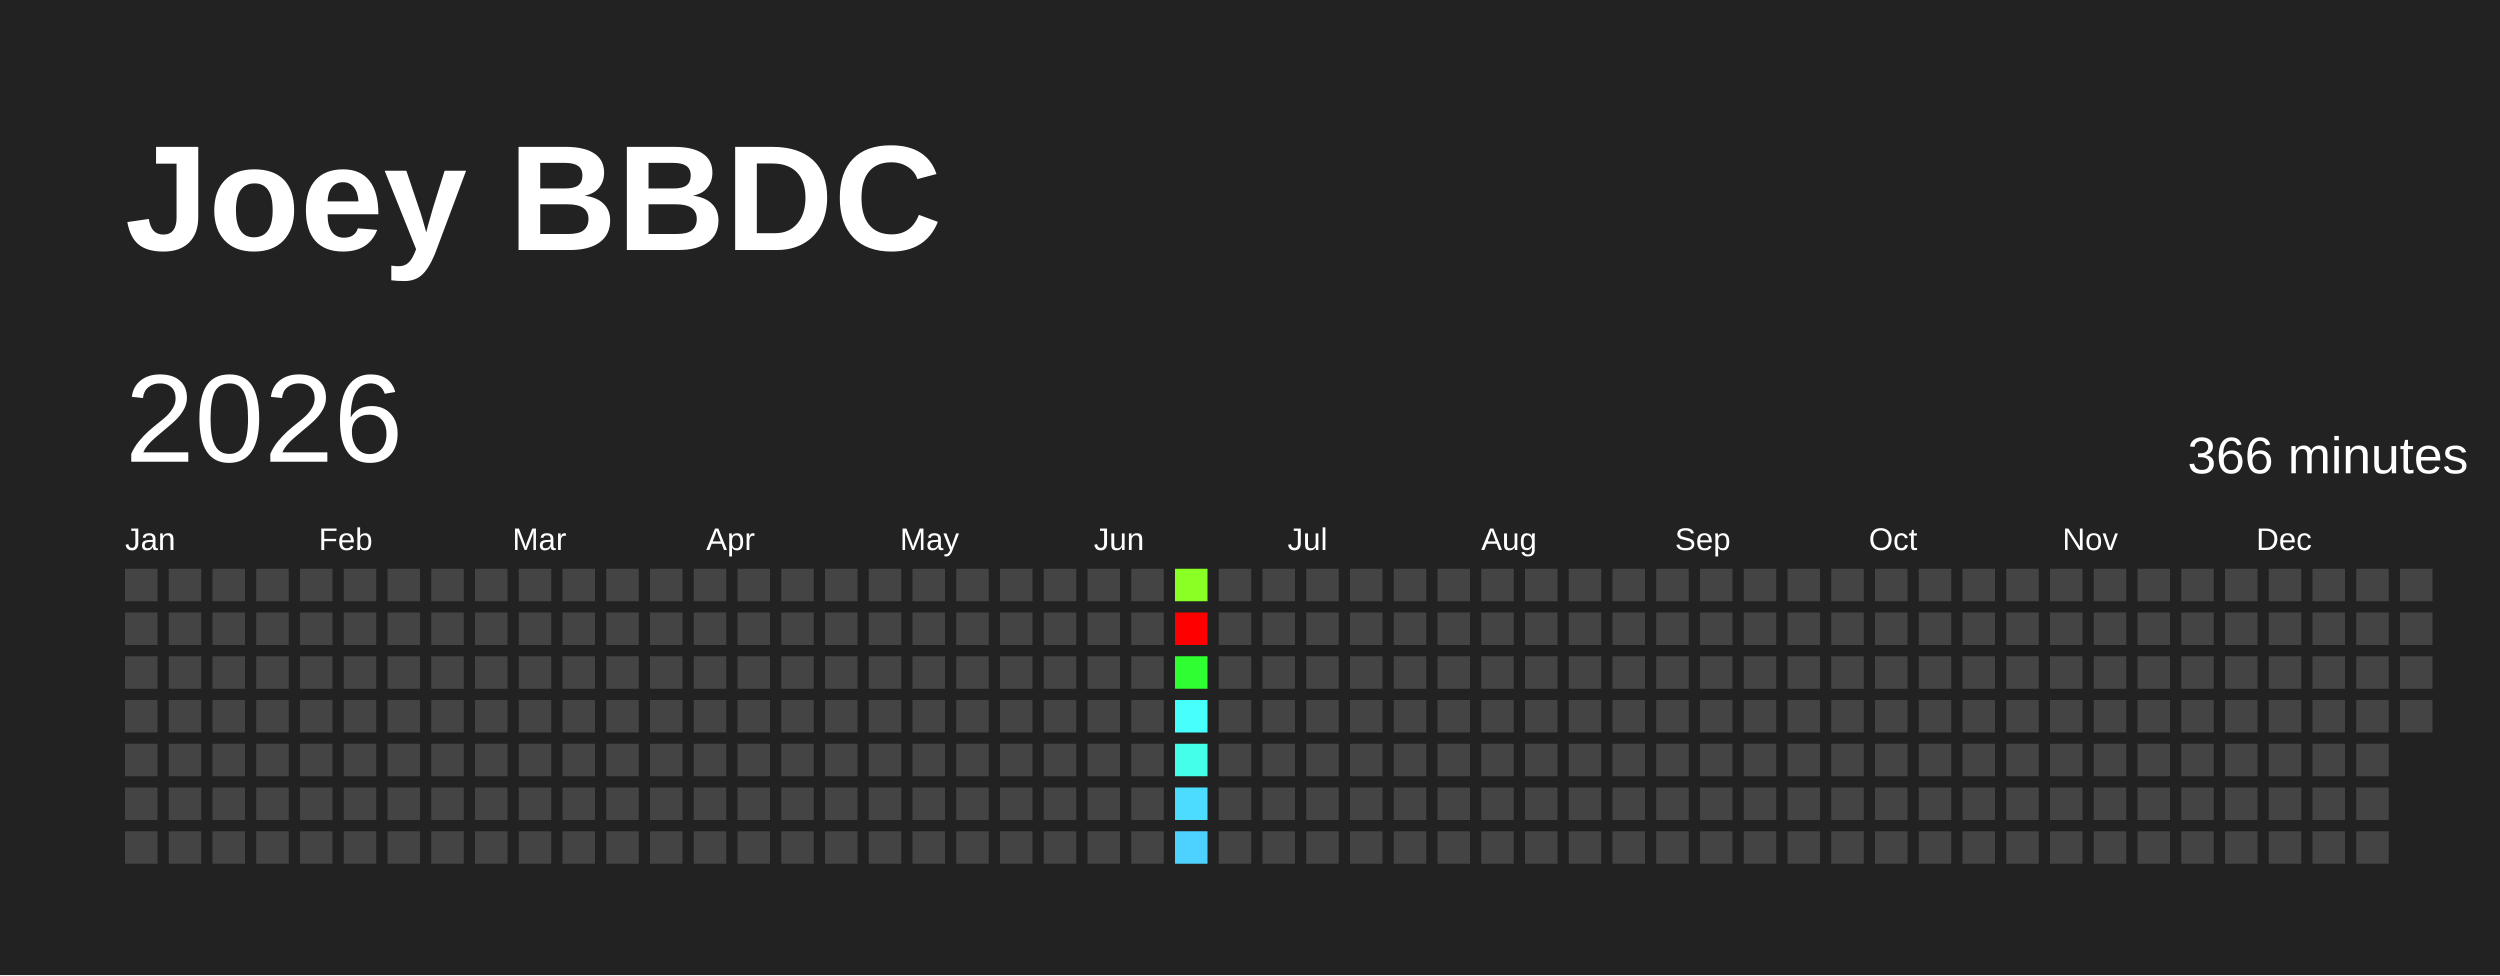
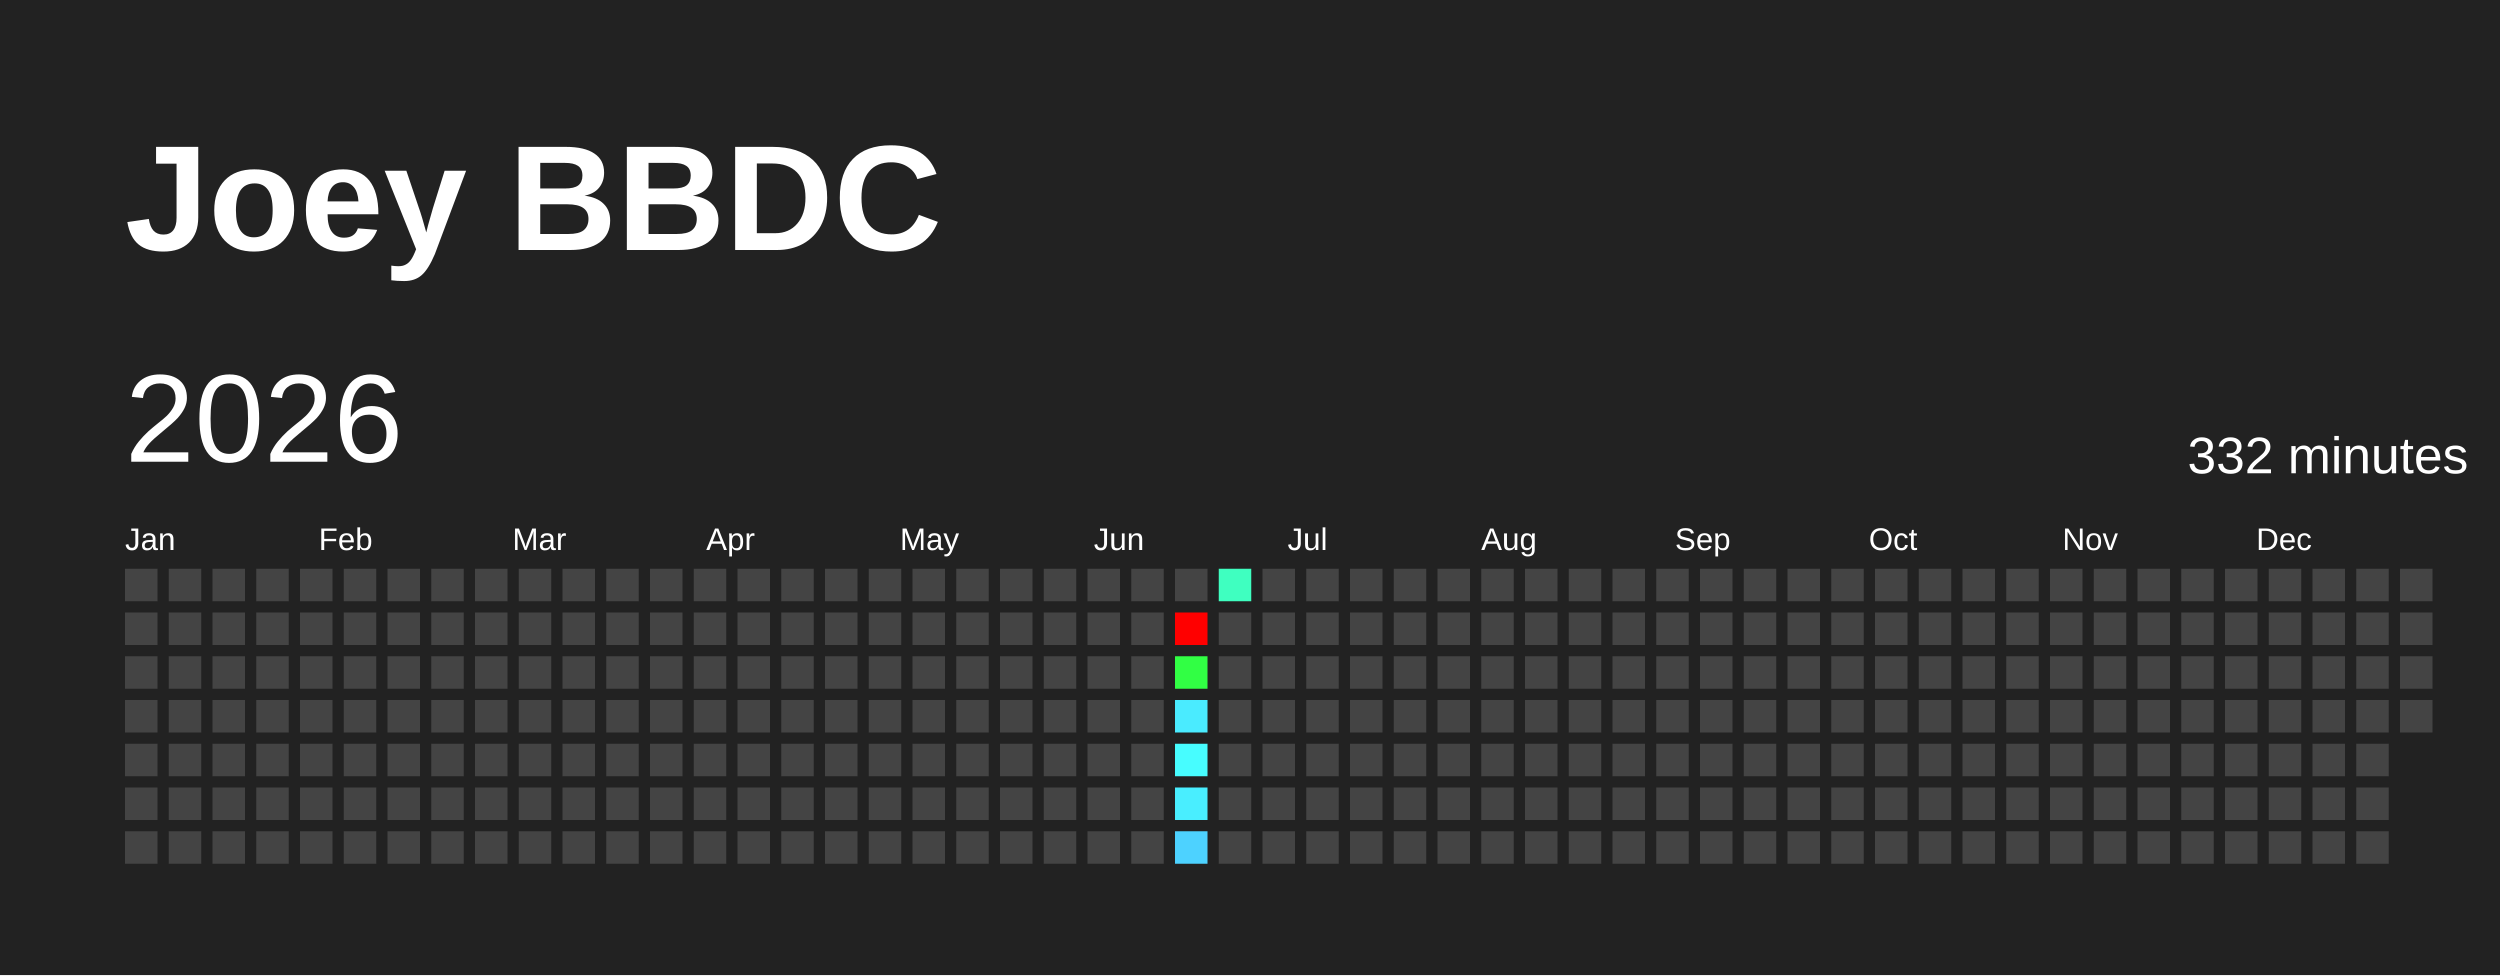
<svg xmlns="http://www.w3.org/2000/svg" baseProfile="full" height="78mm" version="1.1" viewBox="0,0,200,78" width="200mm">
  <defs />
  <rect fill="#222222" height="78" width="200" x="0" y="0" />
  <text fill="#FFFFFF" style="font-size:12px; font-family:Arial; font-weight:bold;" x="10" y="20">Joey BBDC</text>
  <text dominant-baseline="hanging" fill="#FFFFFF" style="font-size:10.0px; font-family:Arial;" x="10" y="30">2026</text>
-   <text dominant-baseline="hanging" fill="#FFFFFF" style="font-size:4.125px; font-family:Arial;" x="175" y="35">366 minutes</text>
+   <text dominant-baseline="hanging" fill="#FFFFFF" style="font-size:4.125px; font-family:Arial;" x="175" y="35">332 minutes</text>
  <text fill="#FFFFFF" style="font-size:2.5px; font-family:Arial" x="10.0" y="44">Jan</text>
  <text fill="#FFFFFF" style="font-size:2.5px; font-family:Arial" x="25.5" y="44">Feb</text>
  <text fill="#FFFFFF" style="font-size:2.5px; font-family:Arial" x="41.0" y="44">Mar</text>
  <text fill="#FFFFFF" style="font-size:2.5px; font-family:Arial" x="56.5" y="44">Apr</text>
  <text fill="#FFFFFF" style="font-size:2.5px; font-family:Arial" x="72.0" y="44">May</text>
  <text fill="#FFFFFF" style="font-size:2.5px; font-family:Arial" x="87.5" y="44">Jun</text>
  <text fill="#FFFFFF" style="font-size:2.5px; font-family:Arial" x="103.0" y="44">Jul</text>
  <text fill="#FFFFFF" style="font-size:2.5px; font-family:Arial" x="118.5" y="44">Aug</text>
  <text fill="#FFFFFF" style="font-size:2.5px; font-family:Arial" x="134.0" y="44">Sep</text>
  <text fill="#FFFFFF" style="font-size:2.5px; font-family:Arial" x="149.5" y="44">Oct</text>
  <text fill="#FFFFFF" style="font-size:2.5px; font-family:Arial" x="165.0" y="44">Nov</text>
  <text fill="#FFFFFF" style="font-size:2.5px; font-family:Arial" x="180.5" y="44">Dec</text>
  <rect fill="#444444" height="2.6" width="2.6" x="10.0" y="45.5" />
  <rect fill="#444444" height="2.6" width="2.6" x="10.0" y="49.0" />
  <rect fill="#444444" height="2.6" width="2.6" x="10.0" y="52.5" />
  <rect fill="#444444" height="2.6" width="2.6" x="10.0" y="56.0" />
  <rect fill="#444444" height="2.6" width="2.6" x="10.0" y="59.5" />
  <rect fill="#444444" height="2.6" width="2.6" x="10.0" y="63.0" />
  <rect fill="#444444" height="2.6" width="2.6" x="10.0" y="66.5" />
  <rect fill="#444444" height="2.6" width="2.6" x="13.5" y="45.5" />
  <rect fill="#444444" height="2.6" width="2.6" x="13.5" y="49.0" />
  <rect fill="#444444" height="2.6" width="2.6" x="13.5" y="52.5" />
  <rect fill="#444444" height="2.6" width="2.6" x="13.5" y="56.0" />
  <rect fill="#444444" height="2.6" width="2.6" x="13.5" y="59.5" />
  <rect fill="#444444" height="2.6" width="2.6" x="13.5" y="63.0" />
  <rect fill="#444444" height="2.6" width="2.6" x="13.5" y="66.5" />
  <rect fill="#444444" height="2.6" width="2.6" x="17.0" y="45.5" />
  <rect fill="#444444" height="2.6" width="2.6" x="17.0" y="49.0" />
  <rect fill="#444444" height="2.6" width="2.6" x="17.0" y="52.5" />
  <rect fill="#444444" height="2.6" width="2.6" x="17.0" y="56.0" />
  <rect fill="#444444" height="2.6" width="2.6" x="17.0" y="59.5" />
  <rect fill="#444444" height="2.6" width="2.6" x="17.0" y="63.0" />
  <rect fill="#444444" height="2.6" width="2.6" x="17.0" y="66.5" />
  <rect fill="#444444" height="2.6" width="2.6" x="20.5" y="45.5" />
  <rect fill="#444444" height="2.6" width="2.6" x="20.5" y="49.0" />
  <rect fill="#444444" height="2.6" width="2.6" x="20.5" y="52.5" />
  <rect fill="#444444" height="2.6" width="2.6" x="20.5" y="56.0" />
  <rect fill="#444444" height="2.6" width="2.6" x="20.5" y="59.5" />
  <rect fill="#444444" height="2.6" width="2.6" x="20.5" y="63.0" />
  <rect fill="#444444" height="2.6" width="2.6" x="20.5" y="66.5" />
  <rect fill="#444444" height="2.6" width="2.6" x="24.0" y="45.5" />
  <rect fill="#444444" height="2.6" width="2.6" x="24.0" y="49.0" />
  <rect fill="#444444" height="2.6" width="2.6" x="24.0" y="52.5" />
  <rect fill="#444444" height="2.6" width="2.6" x="24.0" y="56.0" />
  <rect fill="#444444" height="2.6" width="2.6" x="24.0" y="59.5" />
  <rect fill="#444444" height="2.6" width="2.6" x="24.0" y="63.0" />
  <rect fill="#444444" height="2.6" width="2.6" x="24.0" y="66.5" />
  <rect fill="#444444" height="2.6" width="2.6" x="27.5" y="45.5" />
  <rect fill="#444444" height="2.6" width="2.6" x="27.5" y="49.0" />
  <rect fill="#444444" height="2.6" width="2.6" x="27.5" y="52.5" />
  <rect fill="#444444" height="2.6" width="2.6" x="27.5" y="56.0" />
  <rect fill="#444444" height="2.6" width="2.6" x="27.5" y="59.5" />
  <rect fill="#444444" height="2.6" width="2.6" x="27.5" y="63.0" />
  <rect fill="#444444" height="2.6" width="2.6" x="27.5" y="66.5" />
  <rect fill="#444444" height="2.6" width="2.6" x="31.0" y="45.5" />
  <rect fill="#444444" height="2.6" width="2.6" x="31.0" y="49.0" />
  <rect fill="#444444" height="2.6" width="2.6" x="31.0" y="52.5" />
  <rect fill="#444444" height="2.6" width="2.6" x="31.0" y="56.0" />
  <rect fill="#444444" height="2.6" width="2.6" x="31.0" y="59.5" />
  <rect fill="#444444" height="2.6" width="2.6" x="31.0" y="63.0" />
  <rect fill="#444444" height="2.6" width="2.6" x="31.0" y="66.5" />
  <rect fill="#444444" height="2.6" width="2.6" x="34.5" y="45.5" />
  <rect fill="#444444" height="2.6" width="2.6" x="34.5" y="49.0" />
  <rect fill="#444444" height="2.6" width="2.6" x="34.5" y="52.5" />
  <rect fill="#444444" height="2.6" width="2.6" x="34.5" y="56.0" />
  <rect fill="#444444" height="2.6" width="2.6" x="34.5" y="59.5" />
  <rect fill="#444444" height="2.6" width="2.6" x="34.5" y="63.0" />
  <rect fill="#444444" height="2.6" width="2.6" x="34.5" y="66.5" />
  <rect fill="#444444" height="2.6" width="2.6" x="38.0" y="45.5" />
  <rect fill="#444444" height="2.6" width="2.6" x="38.0" y="49.0" />
  <rect fill="#444444" height="2.6" width="2.6" x="38.0" y="52.5" />
  <rect fill="#444444" height="2.6" width="2.6" x="38.0" y="56.0" />
  <rect fill="#444444" height="2.6" width="2.6" x="38.0" y="59.5" />
  <rect fill="#444444" height="2.6" width="2.6" x="38.0" y="63.0" />
  <rect fill="#444444" height="2.6" width="2.6" x="38.0" y="66.5" />
  <rect fill="#444444" height="2.6" width="2.6" x="41.5" y="45.5" />
  <rect fill="#444444" height="2.6" width="2.6" x="41.5" y="49.0" />
  <rect fill="#444444" height="2.6" width="2.6" x="41.5" y="52.5" />
  <rect fill="#444444" height="2.6" width="2.6" x="41.5" y="56.0" />
  <rect fill="#444444" height="2.6" width="2.6" x="41.5" y="59.5" />
  <rect fill="#444444" height="2.6" width="2.6" x="41.5" y="63.0" />
  <rect fill="#444444" height="2.6" width="2.6" x="41.5" y="66.5" />
  <rect fill="#444444" height="2.6" width="2.6" x="45.0" y="45.5" />
  <rect fill="#444444" height="2.6" width="2.6" x="45.0" y="49.0" />
  <rect fill="#444444" height="2.6" width="2.6" x="45.0" y="52.5" />
  <rect fill="#444444" height="2.6" width="2.6" x="45.0" y="56.0" />
  <rect fill="#444444" height="2.6" width="2.6" x="45.0" y="59.5" />
  <rect fill="#444444" height="2.6" width="2.6" x="45.0" y="63.0" />
  <rect fill="#444444" height="2.6" width="2.6" x="45.0" y="66.5" />
  <rect fill="#444444" height="2.6" width="2.6" x="48.5" y="45.5" />
  <rect fill="#444444" height="2.6" width="2.6" x="48.5" y="49.0" />
  <rect fill="#444444" height="2.6" width="2.6" x="48.5" y="52.5" />
  <rect fill="#444444" height="2.6" width="2.6" x="48.5" y="56.0" />
  <rect fill="#444444" height="2.6" width="2.6" x="48.5" y="59.5" />
  <rect fill="#444444" height="2.6" width="2.6" x="48.5" y="63.0" />
  <rect fill="#444444" height="2.6" width="2.6" x="48.5" y="66.5" />
  <rect fill="#444444" height="2.6" width="2.6" x="52.0" y="45.5" />
  <rect fill="#444444" height="2.6" width="2.6" x="52.0" y="49.0" />
  <rect fill="#444444" height="2.6" width="2.6" x="52.0" y="52.5" />
  <rect fill="#444444" height="2.6" width="2.6" x="52.0" y="56.0" />
  <rect fill="#444444" height="2.6" width="2.6" x="52.0" y="59.5" />
  <rect fill="#444444" height="2.6" width="2.6" x="52.0" y="63.0" />
  <rect fill="#444444" height="2.6" width="2.6" x="52.0" y="66.5" />
  <rect fill="#444444" height="2.6" width="2.6" x="55.5" y="45.5" />
  <rect fill="#444444" height="2.6" width="2.6" x="55.5" y="49.0" />
  <rect fill="#444444" height="2.6" width="2.6" x="55.5" y="52.5" />
  <rect fill="#444444" height="2.6" width="2.6" x="55.5" y="56.0" />
  <rect fill="#444444" height="2.6" width="2.6" x="55.5" y="59.5" />
  <rect fill="#444444" height="2.6" width="2.6" x="55.5" y="63.0" />
  <rect fill="#444444" height="2.6" width="2.6" x="55.5" y="66.5" />
  <rect fill="#444444" height="2.6" width="2.6" x="59.0" y="45.5" />
  <rect fill="#444444" height="2.6" width="2.6" x="59.0" y="49.0" />
  <rect fill="#444444" height="2.6" width="2.6" x="59.0" y="52.5" />
  <rect fill="#444444" height="2.6" width="2.6" x="59.0" y="56.0" />
  <rect fill="#444444" height="2.6" width="2.6" x="59.0" y="59.5" />
  <rect fill="#444444" height="2.6" width="2.6" x="59.0" y="63.0" />
  <rect fill="#444444" height="2.6" width="2.6" x="59.0" y="66.5" />
  <rect fill="#444444" height="2.6" width="2.6" x="62.5" y="45.5" />
  <rect fill="#444444" height="2.6" width="2.6" x="62.5" y="49.0" />
  <rect fill="#444444" height="2.6" width="2.6" x="62.5" y="52.5" />
  <rect fill="#444444" height="2.6" width="2.6" x="62.5" y="56.0" />
  <rect fill="#444444" height="2.6" width="2.6" x="62.5" y="59.5" />
  <rect fill="#444444" height="2.6" width="2.6" x="62.5" y="63.0" />
  <rect fill="#444444" height="2.6" width="2.6" x="62.5" y="66.5" />
  <rect fill="#444444" height="2.6" width="2.6" x="66.0" y="45.5" />
  <rect fill="#444444" height="2.6" width="2.6" x="66.0" y="49.0" />
  <rect fill="#444444" height="2.6" width="2.6" x="66.0" y="52.5" />
  <rect fill="#444444" height="2.6" width="2.6" x="66.0" y="56.0" />
  <rect fill="#444444" height="2.6" width="2.6" x="66.0" y="59.5" />
  <rect fill="#444444" height="2.6" width="2.6" x="66.0" y="63.0" />
  <rect fill="#444444" height="2.6" width="2.6" x="66.0" y="66.5" />
  <rect fill="#444444" height="2.6" width="2.6" x="69.5" y="45.5" />
  <rect fill="#444444" height="2.6" width="2.6" x="69.5" y="49.0" />
  <rect fill="#444444" height="2.6" width="2.6" x="69.5" y="52.5" />
  <rect fill="#444444" height="2.6" width="2.6" x="69.5" y="56.0" />
  <rect fill="#444444" height="2.6" width="2.6" x="69.5" y="59.5" />
  <rect fill="#444444" height="2.6" width="2.6" x="69.5" y="63.0" />
  <rect fill="#444444" height="2.6" width="2.6" x="69.5" y="66.5" />
  <rect fill="#444444" height="2.6" width="2.6" x="73.0" y="45.5" />
  <rect fill="#444444" height="2.6" width="2.6" x="73.0" y="49.0" />
  <rect fill="#444444" height="2.6" width="2.6" x="73.0" y="52.5" />
  <rect fill="#444444" height="2.6" width="2.6" x="73.0" y="56.0" />
  <rect fill="#444444" height="2.6" width="2.6" x="73.0" y="59.5" />
  <rect fill="#444444" height="2.6" width="2.6" x="73.0" y="63.0" />
  <rect fill="#444444" height="2.6" width="2.6" x="73.0" y="66.5" />
  <rect fill="#444444" height="2.6" width="2.6" x="76.5" y="45.5" />
  <rect fill="#444444" height="2.6" width="2.6" x="76.5" y="49.0" />
  <rect fill="#444444" height="2.6" width="2.6" x="76.5" y="52.5" />
  <rect fill="#444444" height="2.6" width="2.6" x="76.5" y="56.0" />
  <rect fill="#444444" height="2.6" width="2.6" x="76.5" y="59.5" />
  <rect fill="#444444" height="2.6" width="2.6" x="76.5" y="63.0" />
  <rect fill="#444444" height="2.6" width="2.6" x="76.5" y="66.5" />
  <rect fill="#444444" height="2.6" width="2.6" x="80.0" y="45.5" />
  <rect fill="#444444" height="2.6" width="2.6" x="80.0" y="49.0" />
  <rect fill="#444444" height="2.6" width="2.6" x="80.0" y="52.5" />
  <rect fill="#444444" height="2.6" width="2.6" x="80.0" y="56.0" />
  <rect fill="#444444" height="2.6" width="2.6" x="80.0" y="59.5" />
  <rect fill="#444444" height="2.6" width="2.6" x="80.0" y="63.0" />
  <rect fill="#444444" height="2.6" width="2.6" x="80.0" y="66.5" />
  <rect fill="#444444" height="2.6" width="2.6" x="83.5" y="45.5" />
  <rect fill="#444444" height="2.6" width="2.6" x="83.5" y="49.0" />
  <rect fill="#444444" height="2.6" width="2.6" x="83.5" y="52.5" />
  <rect fill="#444444" height="2.6" width="2.6" x="83.5" y="56.0" />
  <rect fill="#444444" height="2.6" width="2.6" x="83.5" y="59.5" />
  <rect fill="#444444" height="2.6" width="2.6" x="83.5" y="63.0" />
  <rect fill="#444444" height="2.6" width="2.6" x="83.5" y="66.5" />
  <rect fill="#444444" height="2.6" width="2.6" x="87.0" y="45.5" />
  <rect fill="#444444" height="2.6" width="2.6" x="87.0" y="49.0" />
  <rect fill="#444444" height="2.6" width="2.6" x="87.0" y="52.5" />
  <rect fill="#444444" height="2.6" width="2.6" x="87.0" y="56.0" />
  <rect fill="#444444" height="2.6" width="2.6" x="87.0" y="59.5" />
  <rect fill="#444444" height="2.6" width="2.6" x="87.0" y="63.0" />
  <rect fill="#444444" height="2.6" width="2.6" x="87.0" y="66.5" />
  <rect fill="#444444" height="2.6" width="2.6" x="90.5" y="45.5" />
  <rect fill="#444444" height="2.6" width="2.6" x="90.5" y="49.0" />
  <rect fill="#444444" height="2.6" width="2.6" x="90.5" y="52.5" />
  <rect fill="#444444" height="2.6" width="2.6" x="90.5" y="56.0" />
  <rect fill="#444444" height="2.6" width="2.6" x="90.5" y="59.5" />
  <rect fill="#444444" height="2.6" width="2.6" x="90.5" y="63.0" />
  <rect fill="#444444" height="2.6" width="2.6" x="90.5" y="66.5" />
-   <rect fill="#89ff24" height="2.6" width="2.6" x="94.0" y="45.5" />
+   <rect fill="#444444" height="2.6" width="2.6" x="94.0" y="45.5" />
  <rect fill="red" height="2.6" width="2.6" x="94.0" y="49.0" />
-   <rect fill="#2fff30" height="2.6" width="2.6" x="94.0" y="52.5" />
-   <rect fill="#47fffc" height="2.6" width="2.6" x="94.0" y="56.0" />
-   <rect fill="#44ffea" height="2.6" width="2.6" x="94.0" y="59.5" />
-   <rect fill="#4cdcff" height="2.6" width="2.6" x="94.0" y="63.0" />
+   <rect fill="#31ff44" height="2.6" width="2.6" x="94.0" y="52.5" />
+   <rect fill="#4aebff" height="2.6" width="2.6" x="94.0" y="56.0" />
+   <rect fill="#47fdff" height="2.6" width="2.6" x="94.0" y="59.5" />
+   <rect fill="#49eeff" height="2.6" width="2.6" x="94.0" y="63.0" />
  <rect fill="#4dd2ff" height="2.6" width="2.6" x="94.0" y="66.5" />
-   <rect fill="#444444" height="2.6" width="2.6" x="97.5" y="45.5" />
+   <rect fill="#3fffc0" height="2.6" width="2.6" x="97.5" y="45.5" />
  <rect fill="#444444" height="2.6" width="2.6" x="97.5" y="49.0" />
  <rect fill="#444444" height="2.6" width="2.6" x="97.5" y="52.5" />
  <rect fill="#444444" height="2.6" width="2.6" x="97.5" y="56.0" />
  <rect fill="#444444" height="2.6" width="2.6" x="97.5" y="59.5" />
  <rect fill="#444444" height="2.6" width="2.6" x="97.5" y="63.0" />
  <rect fill="#444444" height="2.6" width="2.6" x="97.5" y="66.5" />
  <rect fill="#444444" height="2.6" width="2.6" x="101.0" y="45.5" />
  <rect fill="#444444" height="2.6" width="2.6" x="101.0" y="49.0" />
  <rect fill="#444444" height="2.6" width="2.6" x="101.0" y="52.5" />
  <rect fill="#444444" height="2.6" width="2.6" x="101.0" y="56.0" />
  <rect fill="#444444" height="2.6" width="2.6" x="101.0" y="59.5" />
  <rect fill="#444444" height="2.6" width="2.6" x="101.0" y="63.0" />
  <rect fill="#444444" height="2.6" width="2.6" x="101.0" y="66.5" />
  <rect fill="#444444" height="2.6" width="2.6" x="104.5" y="45.5" />
  <rect fill="#444444" height="2.6" width="2.6" x="104.5" y="49.0" />
  <rect fill="#444444" height="2.6" width="2.6" x="104.5" y="52.5" />
  <rect fill="#444444" height="2.6" width="2.6" x="104.5" y="56.0" />
  <rect fill="#444444" height="2.6" width="2.6" x="104.5" y="59.5" />
  <rect fill="#444444" height="2.6" width="2.6" x="104.5" y="63.0" />
  <rect fill="#444444" height="2.6" width="2.6" x="104.5" y="66.5" />
  <rect fill="#444444" height="2.6" width="2.6" x="108.0" y="45.5" />
  <rect fill="#444444" height="2.6" width="2.6" x="108.0" y="49.0" />
  <rect fill="#444444" height="2.6" width="2.6" x="108.0" y="52.5" />
  <rect fill="#444444" height="2.6" width="2.6" x="108.0" y="56.0" />
  <rect fill="#444444" height="2.6" width="2.6" x="108.0" y="59.5" />
  <rect fill="#444444" height="2.6" width="2.6" x="108.0" y="63.0" />
  <rect fill="#444444" height="2.6" width="2.6" x="108.0" y="66.5" />
  <rect fill="#444444" height="2.6" width="2.6" x="111.5" y="45.5" />
  <rect fill="#444444" height="2.6" width="2.6" x="111.5" y="49.0" />
  <rect fill="#444444" height="2.6" width="2.6" x="111.5" y="52.5" />
  <rect fill="#444444" height="2.6" width="2.6" x="111.5" y="56.0" />
  <rect fill="#444444" height="2.6" width="2.6" x="111.5" y="59.5" />
  <rect fill="#444444" height="2.6" width="2.6" x="111.5" y="63.0" />
  <rect fill="#444444" height="2.6" width="2.6" x="111.5" y="66.5" />
  <rect fill="#444444" height="2.6" width="2.6" x="115.0" y="45.5" />
  <rect fill="#444444" height="2.6" width="2.6" x="115.0" y="49.0" />
  <rect fill="#444444" height="2.6" width="2.6" x="115.0" y="52.5" />
  <rect fill="#444444" height="2.6" width="2.6" x="115.0" y="56.0" />
  <rect fill="#444444" height="2.6" width="2.6" x="115.0" y="59.5" />
  <rect fill="#444444" height="2.6" width="2.6" x="115.0" y="63.0" />
  <rect fill="#444444" height="2.6" width="2.6" x="115.0" y="66.5" />
  <rect fill="#444444" height="2.6" width="2.6" x="118.5" y="45.5" />
  <rect fill="#444444" height="2.6" width="2.6" x="118.5" y="49.0" />
  <rect fill="#444444" height="2.6" width="2.6" x="118.5" y="52.5" />
  <rect fill="#444444" height="2.6" width="2.6" x="118.5" y="56.0" />
  <rect fill="#444444" height="2.6" width="2.6" x="118.5" y="59.5" />
  <rect fill="#444444" height="2.6" width="2.6" x="118.5" y="63.0" />
  <rect fill="#444444" height="2.6" width="2.6" x="118.5" y="66.5" />
  <rect fill="#444444" height="2.6" width="2.6" x="122.0" y="45.5" />
  <rect fill="#444444" height="2.6" width="2.6" x="122.0" y="49.0" />
  <rect fill="#444444" height="2.6" width="2.6" x="122.0" y="52.5" />
  <rect fill="#444444" height="2.6" width="2.6" x="122.0" y="56.0" />
  <rect fill="#444444" height="2.6" width="2.6" x="122.0" y="59.5" />
  <rect fill="#444444" height="2.6" width="2.6" x="122.0" y="63.0" />
  <rect fill="#444444" height="2.6" width="2.6" x="122.0" y="66.5" />
  <rect fill="#444444" height="2.6" width="2.6" x="125.5" y="45.5" />
  <rect fill="#444444" height="2.6" width="2.6" x="125.5" y="49.0" />
  <rect fill="#444444" height="2.6" width="2.6" x="125.5" y="52.5" />
  <rect fill="#444444" height="2.6" width="2.6" x="125.5" y="56.0" />
  <rect fill="#444444" height="2.6" width="2.6" x="125.5" y="59.5" />
  <rect fill="#444444" height="2.6" width="2.6" x="125.5" y="63.0" />
  <rect fill="#444444" height="2.6" width="2.6" x="125.5" y="66.5" />
  <rect fill="#444444" height="2.6" width="2.6" x="129.0" y="45.5" />
  <rect fill="#444444" height="2.6" width="2.6" x="129.0" y="49.0" />
  <rect fill="#444444" height="2.6" width="2.6" x="129.0" y="52.5" />
  <rect fill="#444444" height="2.6" width="2.6" x="129.0" y="56.0" />
  <rect fill="#444444" height="2.6" width="2.6" x="129.0" y="59.5" />
  <rect fill="#444444" height="2.6" width="2.6" x="129.0" y="63.0" />
  <rect fill="#444444" height="2.6" width="2.6" x="129.0" y="66.5" />
  <rect fill="#444444" height="2.6" width="2.6" x="132.5" y="45.5" />
  <rect fill="#444444" height="2.6" width="2.6" x="132.5" y="49.0" />
  <rect fill="#444444" height="2.6" width="2.6" x="132.5" y="52.5" />
  <rect fill="#444444" height="2.6" width="2.6" x="132.5" y="56.0" />
  <rect fill="#444444" height="2.6" width="2.6" x="132.5" y="59.5" />
  <rect fill="#444444" height="2.6" width="2.6" x="132.5" y="63.0" />
  <rect fill="#444444" height="2.6" width="2.6" x="132.5" y="66.5" />
  <rect fill="#444444" height="2.6" width="2.6" x="136.0" y="45.5" />
  <rect fill="#444444" height="2.6" width="2.6" x="136.0" y="49.0" />
  <rect fill="#444444" height="2.6" width="2.6" x="136.0" y="52.5" />
  <rect fill="#444444" height="2.6" width="2.6" x="136.0" y="56.0" />
  <rect fill="#444444" height="2.6" width="2.6" x="136.0" y="59.5" />
  <rect fill="#444444" height="2.6" width="2.6" x="136.0" y="63.0" />
  <rect fill="#444444" height="2.6" width="2.6" x="136.0" y="66.5" />
  <rect fill="#444444" height="2.6" width="2.6" x="139.5" y="45.5" />
  <rect fill="#444444" height="2.6" width="2.6" x="139.5" y="49.0" />
  <rect fill="#444444" height="2.6" width="2.6" x="139.5" y="52.5" />
  <rect fill="#444444" height="2.6" width="2.6" x="139.5" y="56.0" />
  <rect fill="#444444" height="2.6" width="2.6" x="139.5" y="59.5" />
  <rect fill="#444444" height="2.6" width="2.6" x="139.5" y="63.0" />
  <rect fill="#444444" height="2.6" width="2.6" x="139.5" y="66.5" />
  <rect fill="#444444" height="2.6" width="2.6" x="143.0" y="45.5" />
  <rect fill="#444444" height="2.6" width="2.6" x="143.0" y="49.0" />
  <rect fill="#444444" height="2.6" width="2.6" x="143.0" y="52.5" />
  <rect fill="#444444" height="2.6" width="2.6" x="143.0" y="56.0" />
  <rect fill="#444444" height="2.6" width="2.6" x="143.0" y="59.5" />
  <rect fill="#444444" height="2.6" width="2.6" x="143.0" y="63.0" />
  <rect fill="#444444" height="2.6" width="2.6" x="143.0" y="66.5" />
  <rect fill="#444444" height="2.6" width="2.6" x="146.5" y="45.5" />
  <rect fill="#444444" height="2.6" width="2.6" x="146.5" y="49.0" />
  <rect fill="#444444" height="2.6" width="2.6" x="146.5" y="52.5" />
  <rect fill="#444444" height="2.6" width="2.6" x="146.5" y="56.0" />
  <rect fill="#444444" height="2.6" width="2.6" x="146.5" y="59.5" />
  <rect fill="#444444" height="2.6" width="2.6" x="146.5" y="63.0" />
  <rect fill="#444444" height="2.6" width="2.6" x="146.5" y="66.5" />
  <rect fill="#444444" height="2.6" width="2.6" x="150.0" y="45.5" />
  <rect fill="#444444" height="2.6" width="2.6" x="150.0" y="49.0" />
  <rect fill="#444444" height="2.6" width="2.6" x="150.0" y="52.5" />
  <rect fill="#444444" height="2.6" width="2.6" x="150.0" y="56.0" />
  <rect fill="#444444" height="2.6" width="2.6" x="150.0" y="59.5" />
  <rect fill="#444444" height="2.6" width="2.6" x="150.0" y="63.0" />
  <rect fill="#444444" height="2.6" width="2.6" x="150.0" y="66.5" />
  <rect fill="#444444" height="2.6" width="2.6" x="153.5" y="45.5" />
  <rect fill="#444444" height="2.6" width="2.6" x="153.5" y="49.0" />
  <rect fill="#444444" height="2.6" width="2.6" x="153.5" y="52.5" />
  <rect fill="#444444" height="2.6" width="2.6" x="153.5" y="56.0" />
  <rect fill="#444444" height="2.6" width="2.6" x="153.5" y="59.5" />
  <rect fill="#444444" height="2.6" width="2.6" x="153.5" y="63.0" />
  <rect fill="#444444" height="2.6" width="2.6" x="153.5" y="66.5" />
  <rect fill="#444444" height="2.6" width="2.6" x="157.0" y="45.5" />
  <rect fill="#444444" height="2.6" width="2.6" x="157.0" y="49.0" />
  <rect fill="#444444" height="2.6" width="2.6" x="157.0" y="52.5" />
  <rect fill="#444444" height="2.6" width="2.6" x="157.0" y="56.0" />
  <rect fill="#444444" height="2.6" width="2.6" x="157.0" y="59.5" />
  <rect fill="#444444" height="2.6" width="2.6" x="157.0" y="63.0" />
  <rect fill="#444444" height="2.6" width="2.6" x="157.0" y="66.5" />
  <rect fill="#444444" height="2.6" width="2.6" x="160.5" y="45.5" />
  <rect fill="#444444" height="2.6" width="2.6" x="160.5" y="49.0" />
  <rect fill="#444444" height="2.6" width="2.6" x="160.5" y="52.5" />
  <rect fill="#444444" height="2.6" width="2.6" x="160.5" y="56.0" />
  <rect fill="#444444" height="2.6" width="2.6" x="160.5" y="59.5" />
  <rect fill="#444444" height="2.6" width="2.6" x="160.5" y="63.0" />
  <rect fill="#444444" height="2.6" width="2.6" x="160.5" y="66.5" />
  <rect fill="#444444" height="2.6" width="2.6" x="164.0" y="45.5" />
  <rect fill="#444444" height="2.6" width="2.6" x="164.0" y="49.0" />
  <rect fill="#444444" height="2.6" width="2.6" x="164.0" y="52.5" />
  <rect fill="#444444" height="2.6" width="2.6" x="164.0" y="56.0" />
  <rect fill="#444444" height="2.6" width="2.6" x="164.0" y="59.5" />
  <rect fill="#444444" height="2.6" width="2.6" x="164.0" y="63.0" />
  <rect fill="#444444" height="2.6" width="2.6" x="164.0" y="66.5" />
  <rect fill="#444444" height="2.6" width="2.6" x="167.5" y="45.5" />
  <rect fill="#444444" height="2.6" width="2.6" x="167.5" y="49.0" />
  <rect fill="#444444" height="2.6" width="2.6" x="167.5" y="52.5" />
  <rect fill="#444444" height="2.6" width="2.6" x="167.5" y="56.0" />
  <rect fill="#444444" height="2.6" width="2.6" x="167.5" y="59.5" />
  <rect fill="#444444" height="2.6" width="2.6" x="167.5" y="63.0" />
  <rect fill="#444444" height="2.6" width="2.6" x="167.5" y="66.5" />
  <rect fill="#444444" height="2.6" width="2.6" x="171.0" y="45.5" />
  <rect fill="#444444" height="2.6" width="2.6" x="171.0" y="49.0" />
  <rect fill="#444444" height="2.6" width="2.6" x="171.0" y="52.5" />
  <rect fill="#444444" height="2.6" width="2.6" x="171.0" y="56.0" />
  <rect fill="#444444" height="2.6" width="2.6" x="171.0" y="59.5" />
  <rect fill="#444444" height="2.6" width="2.6" x="171.0" y="63.0" />
  <rect fill="#444444" height="2.6" width="2.6" x="171.0" y="66.5" />
  <rect fill="#444444" height="2.6" width="2.6" x="174.5" y="45.5" />
  <rect fill="#444444" height="2.6" width="2.6" x="174.5" y="49.0" />
  <rect fill="#444444" height="2.6" width="2.6" x="174.5" y="52.5" />
  <rect fill="#444444" height="2.6" width="2.6" x="174.5" y="56.0" />
  <rect fill="#444444" height="2.6" width="2.6" x="174.5" y="59.5" />
  <rect fill="#444444" height="2.6" width="2.6" x="174.5" y="63.0" />
  <rect fill="#444444" height="2.6" width="2.6" x="174.5" y="66.5" />
  <rect fill="#444444" height="2.6" width="2.6" x="178.0" y="45.5" />
  <rect fill="#444444" height="2.6" width="2.6" x="178.0" y="49.0" />
  <rect fill="#444444" height="2.6" width="2.6" x="178.0" y="52.5" />
  <rect fill="#444444" height="2.6" width="2.6" x="178.0" y="56.0" />
  <rect fill="#444444" height="2.6" width="2.6" x="178.0" y="59.5" />
  <rect fill="#444444" height="2.6" width="2.6" x="178.0" y="63.0" />
  <rect fill="#444444" height="2.6" width="2.6" x="178.0" y="66.5" />
  <rect fill="#444444" height="2.6" width="2.6" x="181.5" y="45.5" />
  <rect fill="#444444" height="2.6" width="2.6" x="181.5" y="49.0" />
  <rect fill="#444444" height="2.6" width="2.6" x="181.5" y="52.5" />
  <rect fill="#444444" height="2.6" width="2.6" x="181.5" y="56.0" />
  <rect fill="#444444" height="2.6" width="2.6" x="181.5" y="59.5" />
  <rect fill="#444444" height="2.6" width="2.6" x="181.5" y="63.0" />
  <rect fill="#444444" height="2.6" width="2.6" x="181.5" y="66.5" />
  <rect fill="#444444" height="2.6" width="2.6" x="185.0" y="45.5" />
  <rect fill="#444444" height="2.6" width="2.6" x="185.0" y="49.0" />
  <rect fill="#444444" height="2.6" width="2.6" x="185.0" y="52.5" />
  <rect fill="#444444" height="2.6" width="2.6" x="185.0" y="56.0" />
  <rect fill="#444444" height="2.6" width="2.6" x="185.0" y="59.5" />
  <rect fill="#444444" height="2.6" width="2.6" x="185.0" y="63.0" />
  <rect fill="#444444" height="2.6" width="2.6" x="185.0" y="66.5" />
  <rect fill="#444444" height="2.6" width="2.6" x="188.5" y="45.5" />
  <rect fill="#444444" height="2.6" width="2.6" x="188.5" y="49.0" />
  <rect fill="#444444" height="2.6" width="2.6" x="188.5" y="52.5" />
  <rect fill="#444444" height="2.6" width="2.6" x="188.5" y="56.0" />
  <rect fill="#444444" height="2.6" width="2.6" x="188.5" y="59.5" />
  <rect fill="#444444" height="2.6" width="2.6" x="188.5" y="63.0" />
  <rect fill="#444444" height="2.6" width="2.6" x="188.5" y="66.5" />
  <rect fill="#444444" height="2.6" width="2.6" x="192.0" y="45.5" />
  <rect fill="#444444" height="2.6" width="2.6" x="192.0" y="49.0" />
  <rect fill="#444444" height="2.6" width="2.6" x="192.0" y="52.5" />
  <rect fill="#444444" height="2.6" width="2.6" x="192.0" y="56.0" />
</svg>
